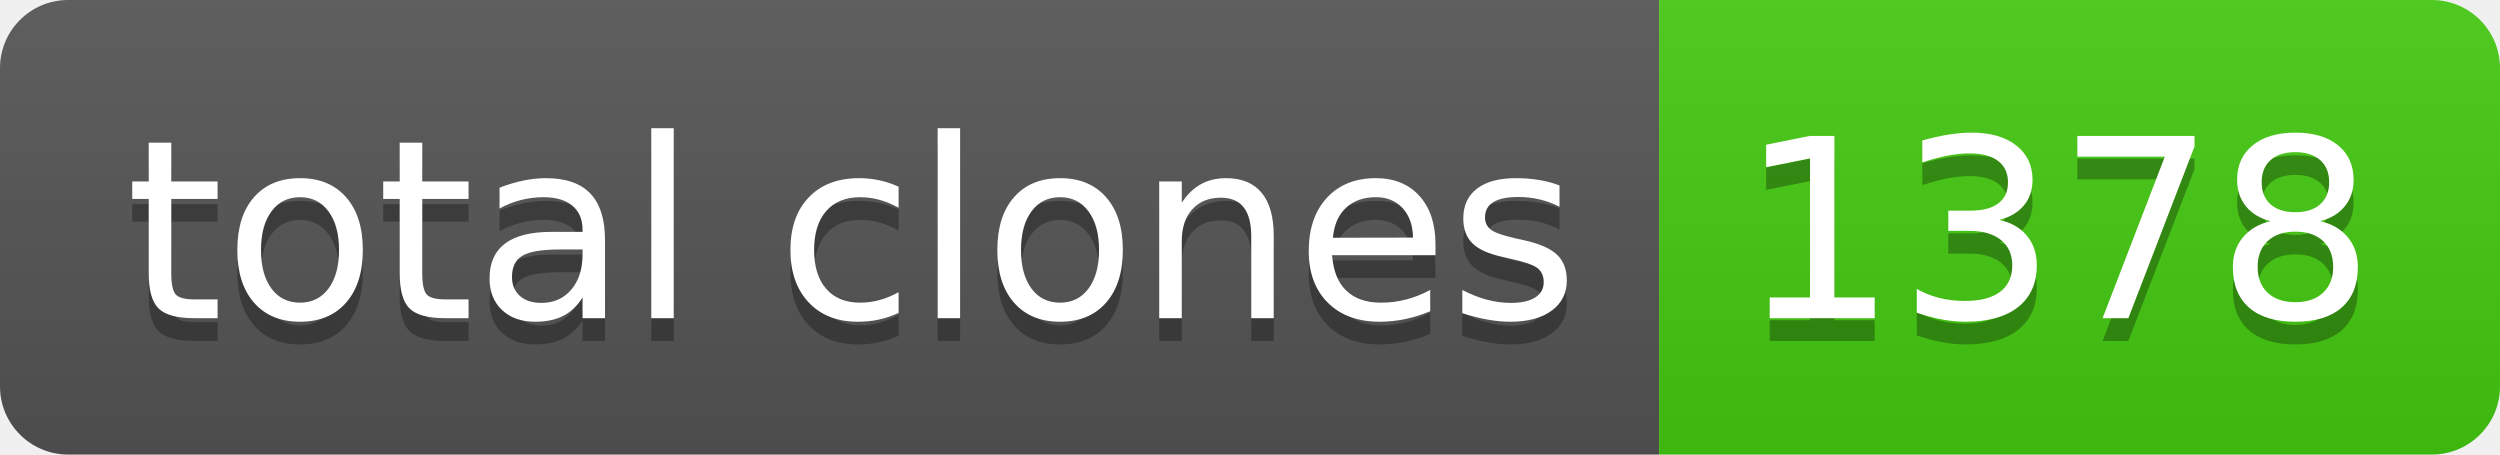
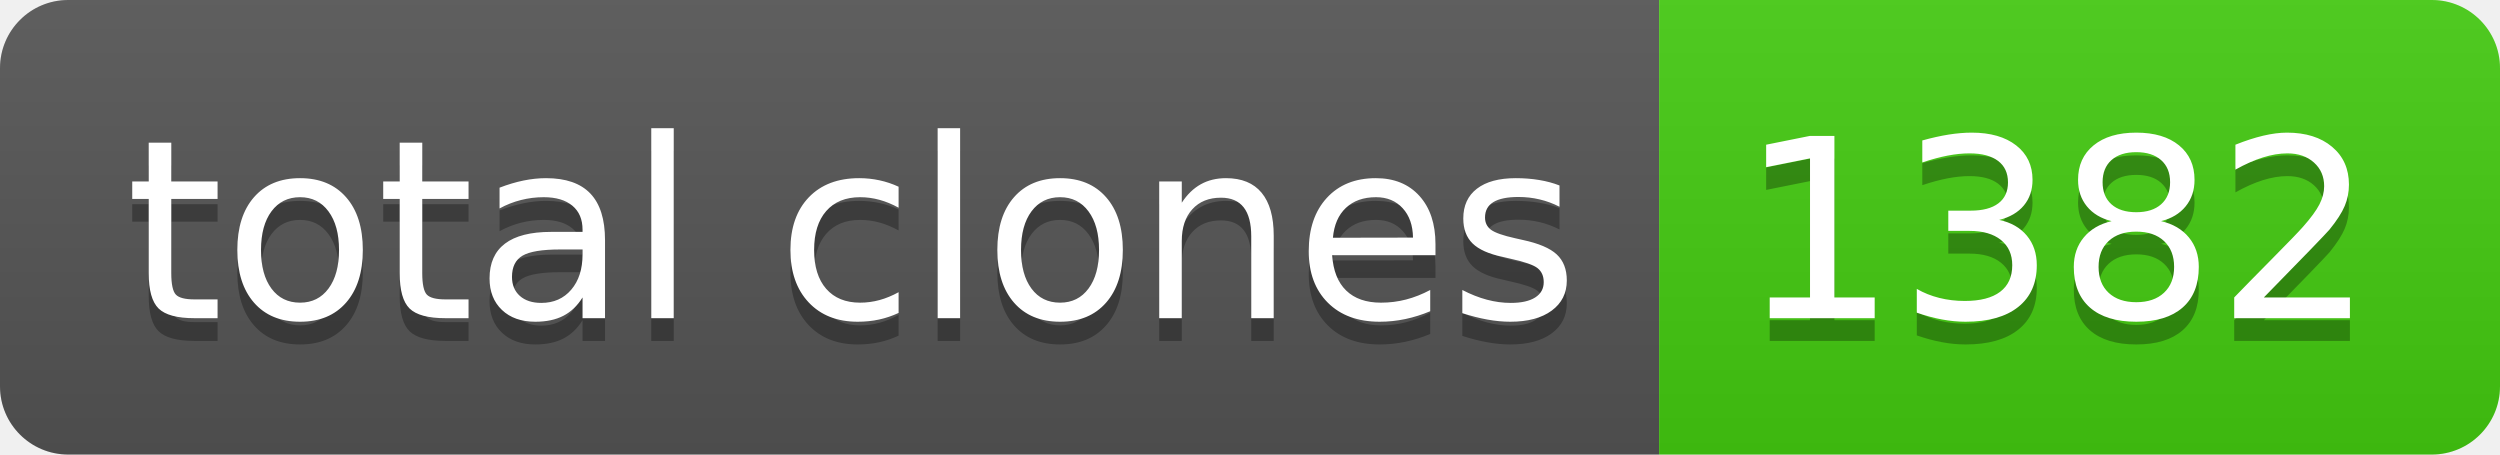
- <svg xmlns="http://www.w3.org/2000/svg" width="110" height="20" role="img" aria-label="total clones: 1378">
+ <svg xmlns="http://www.w3.org/2000/svg" width="110" height="20" role="img" aria-label="total clones: 1382">
  <linearGradient id="s" x2="0" y2="100%">
    <stop offset="0" stop-color="#bbb" stop-opacity=".1" />
    <stop offset="1" stop-opacity=".1" />
  </linearGradient>
  <clipPath id="r">
    <rect width="110" height="20" rx="3" fill="#fff" />
  </clipPath>
  <g clip-path="url(#r)">
    <rect width="73" height="20" fill="#555" />
    <rect x="73" width="37" height="20" fill="#4c1" />
    <rect width="110" height="20" fill="url(#s)" />
  </g>
  <g fill="#fff" text-anchor="middle" font-family="Verdana,Geneva,DejaVu Sans,sans-serif" text-rendering="geometricPrecision" font-size="110">
    <text aria-hidden="true" x="375" y="150" fill="#010101" fill-opacity=".3" transform="scale(.1)" textLength="630">total clones</text>
    <text x="375" y="140" transform="scale(.1)" fill="#fff" textLength="630">total clones</text>
-     <text aria-hidden="true" x="905" y="150" fill="#010101" fill-opacity=".3" transform="scale(.1)" textLength="270">1378</text>
-     <text x="905" y="140" transform="scale(.1)" fill="#fff" textLength="270">1378</text>
+     <text aria-hidden="true" x="905" y="150" fill="#010101" fill-opacity=".3" transform="scale(.1)" textLength="270">1382</text>
+     <text x="905" y="140" transform="scale(.1)" fill="#fff" textLength="270">1382</text>
  </g>
</svg>
